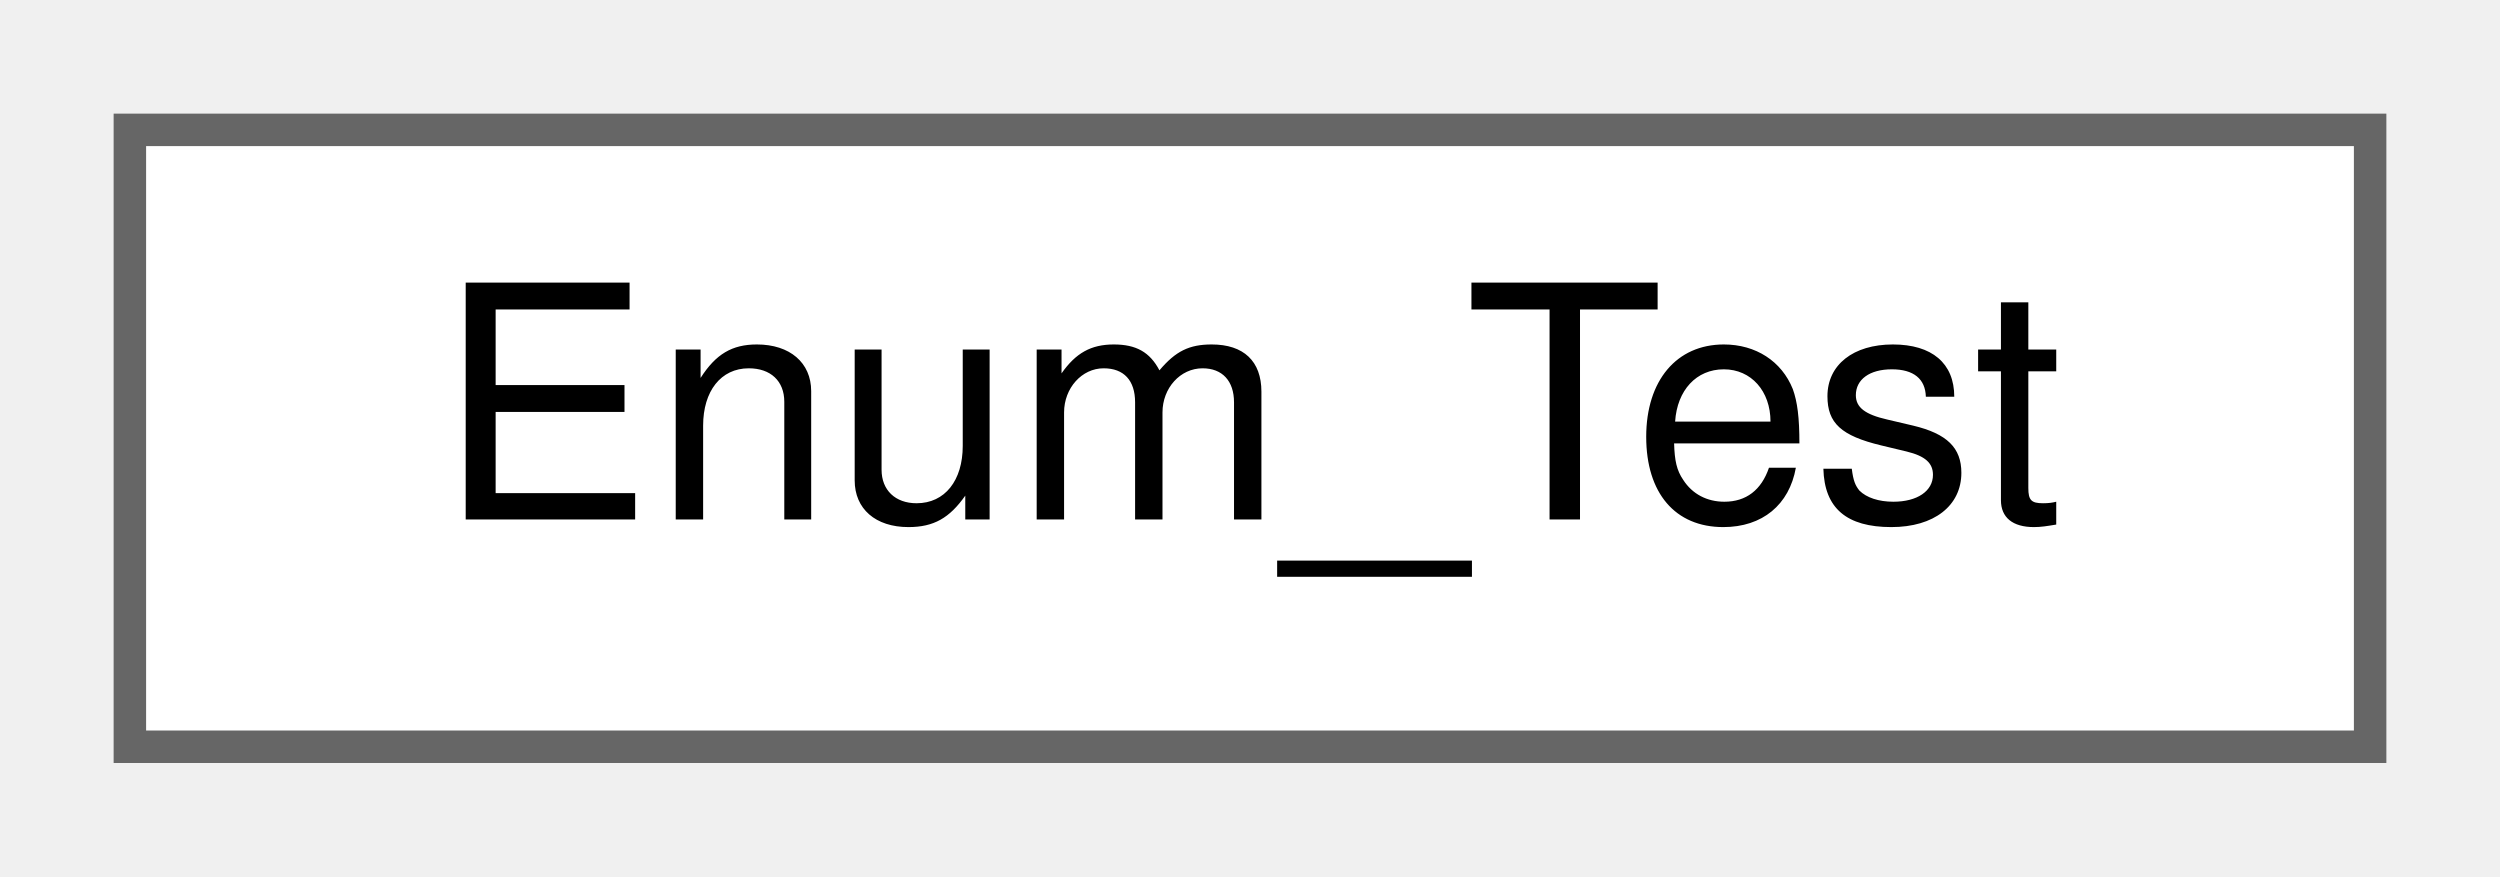
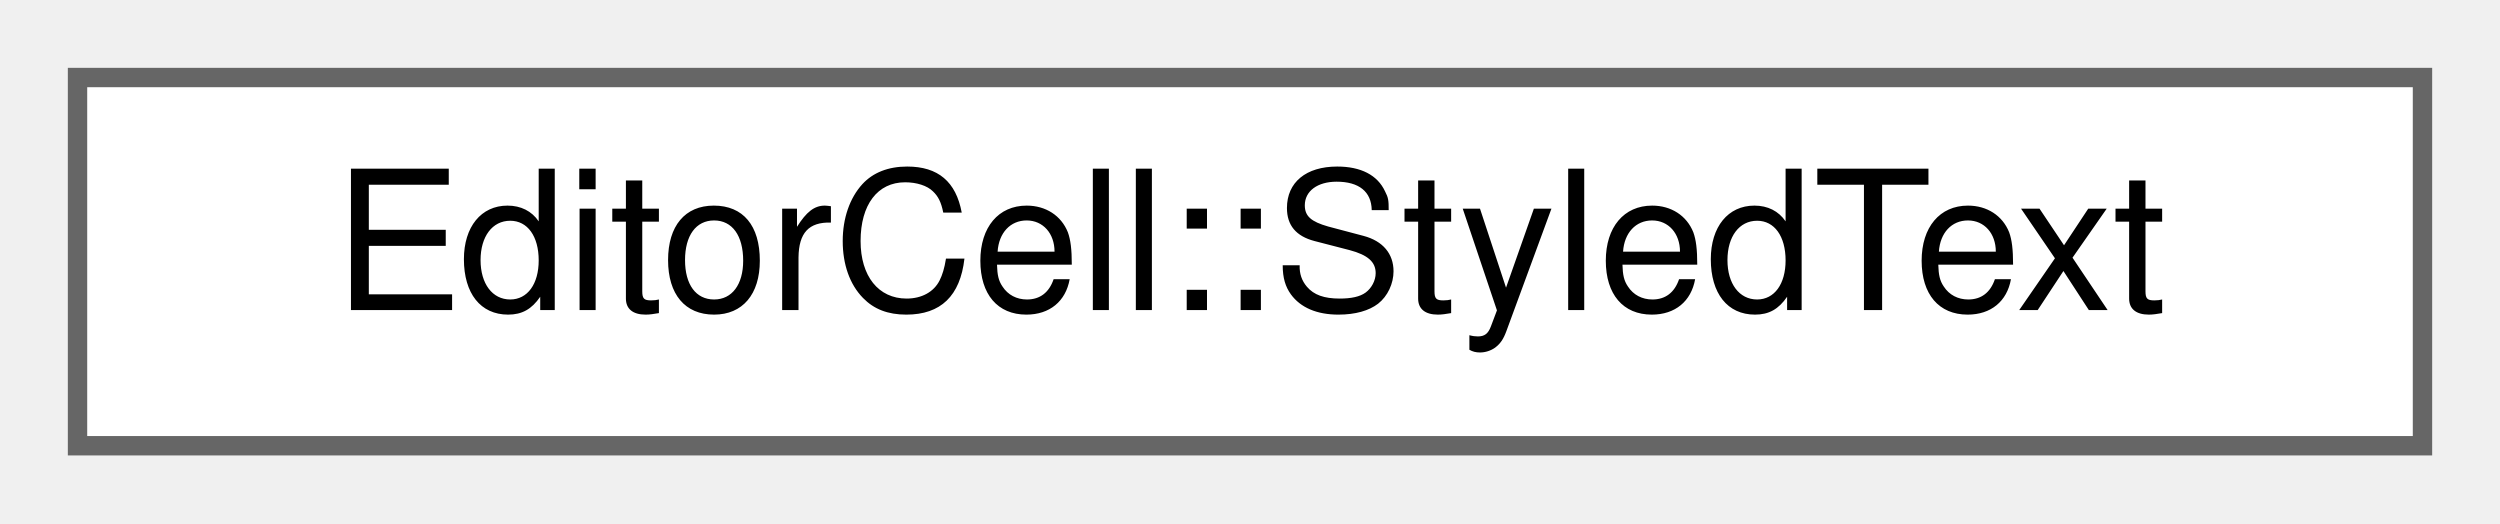
- <svg xmlns="http://www.w3.org/2000/svg" xmlns:xlink="http://www.w3.org/1999/xlink" width="77pt" height="27pt" viewBox="0.00 0.00 77.00 27.00">
+ <svg xmlns="http://www.w3.org/2000/svg" xmlns:xlink="http://www.w3.org/1999/xlink" width="129pt" height="27pt" viewBox="0.00 0.00 129.00 27.00">
  <g id="graph0" class="graph" transform="scale(1 1) rotate(0) translate(4 23)">
    <g id="node1" class="node">
      <g id="a_node1">
-         <a xlink:href="classEnum__Test.html" target="_top" xlink:title="The class description.">
-           <polygon fill="white" stroke="#666666" points="69,-19 0,-19 0,0 69,0 69,-19" />
-           <text text-anchor="middle" x="34.5" y="-7" font-family="Helvetica,sans-Serif" font-size="10.00">Enum_Test</text>
+         <a xlink:href="classEditorCell_1_1StyledText.html" target="_top" xlink:title="A piece of styled text for syntax highlighting.">
+           <polygon fill="white" stroke="#666666" points="121,-19 0,-19 0,0 121,0 121,-19" />
+           <text text-anchor="middle" x="60.5" y="-7" font-family="Helvetica,sans-Serif" font-size="10.00">EditorCell::StyledText</text>
        </a>
      </g>
    </g>
  </g>
</svg>
